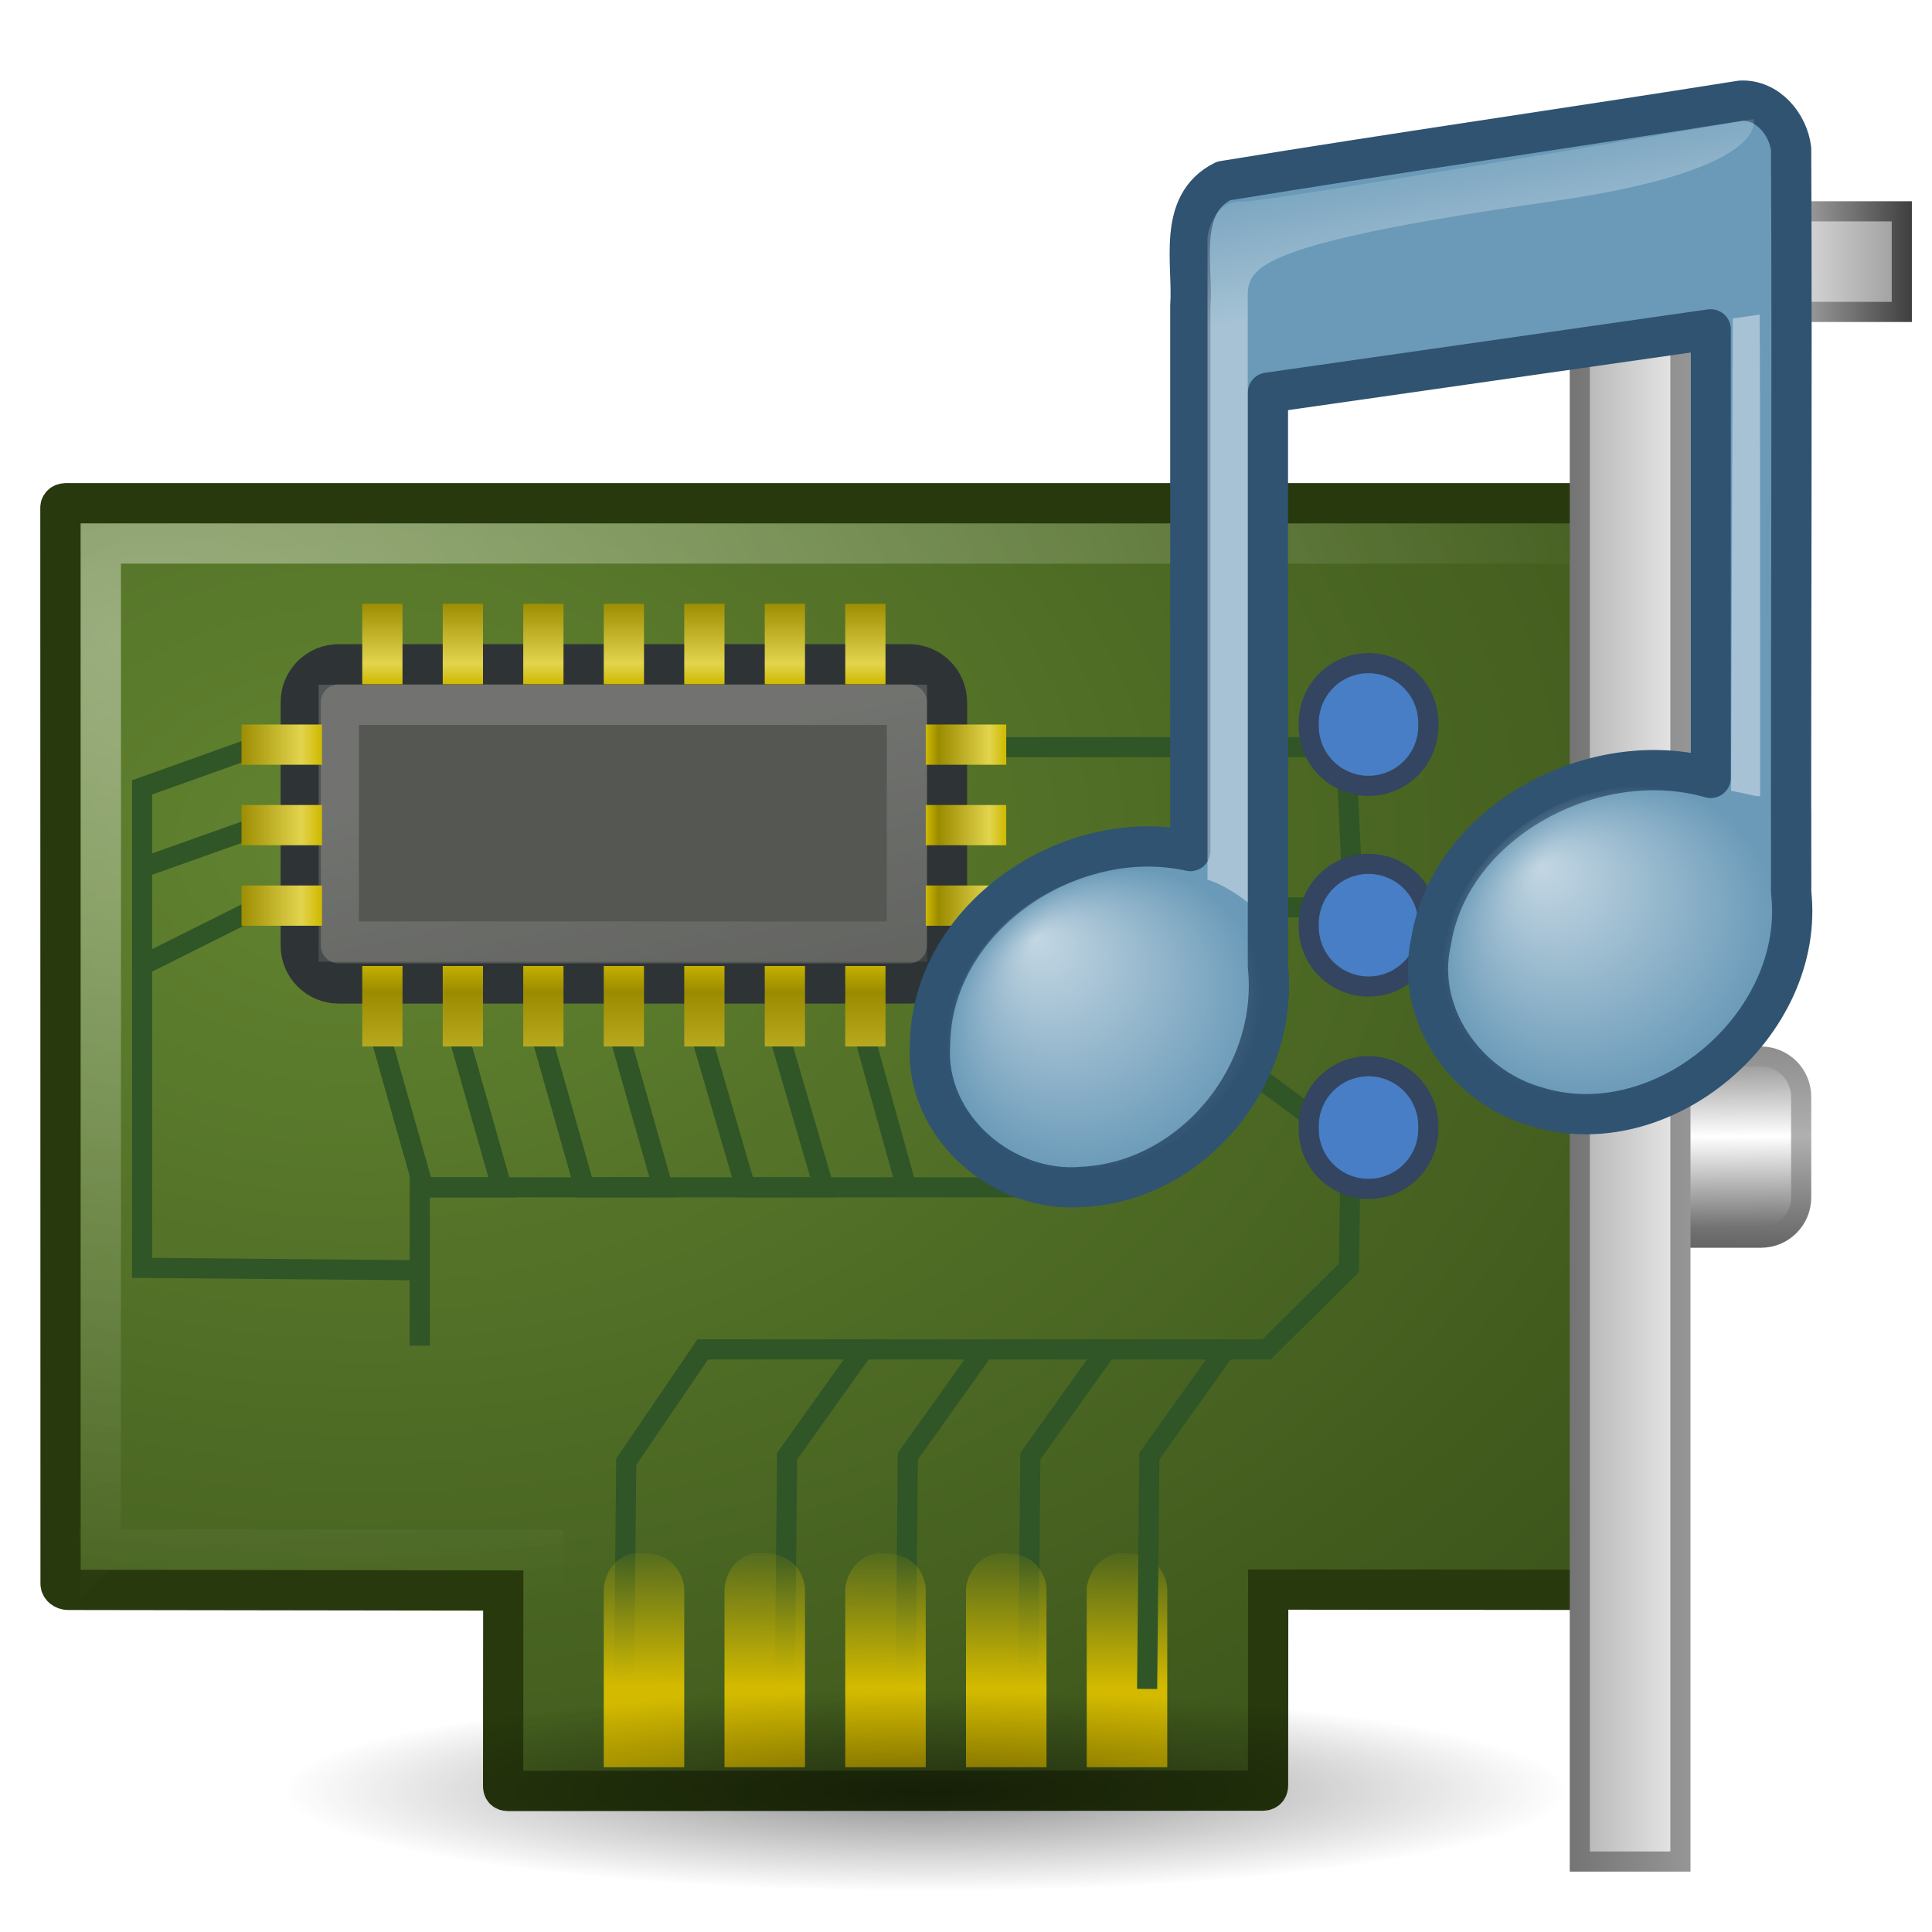
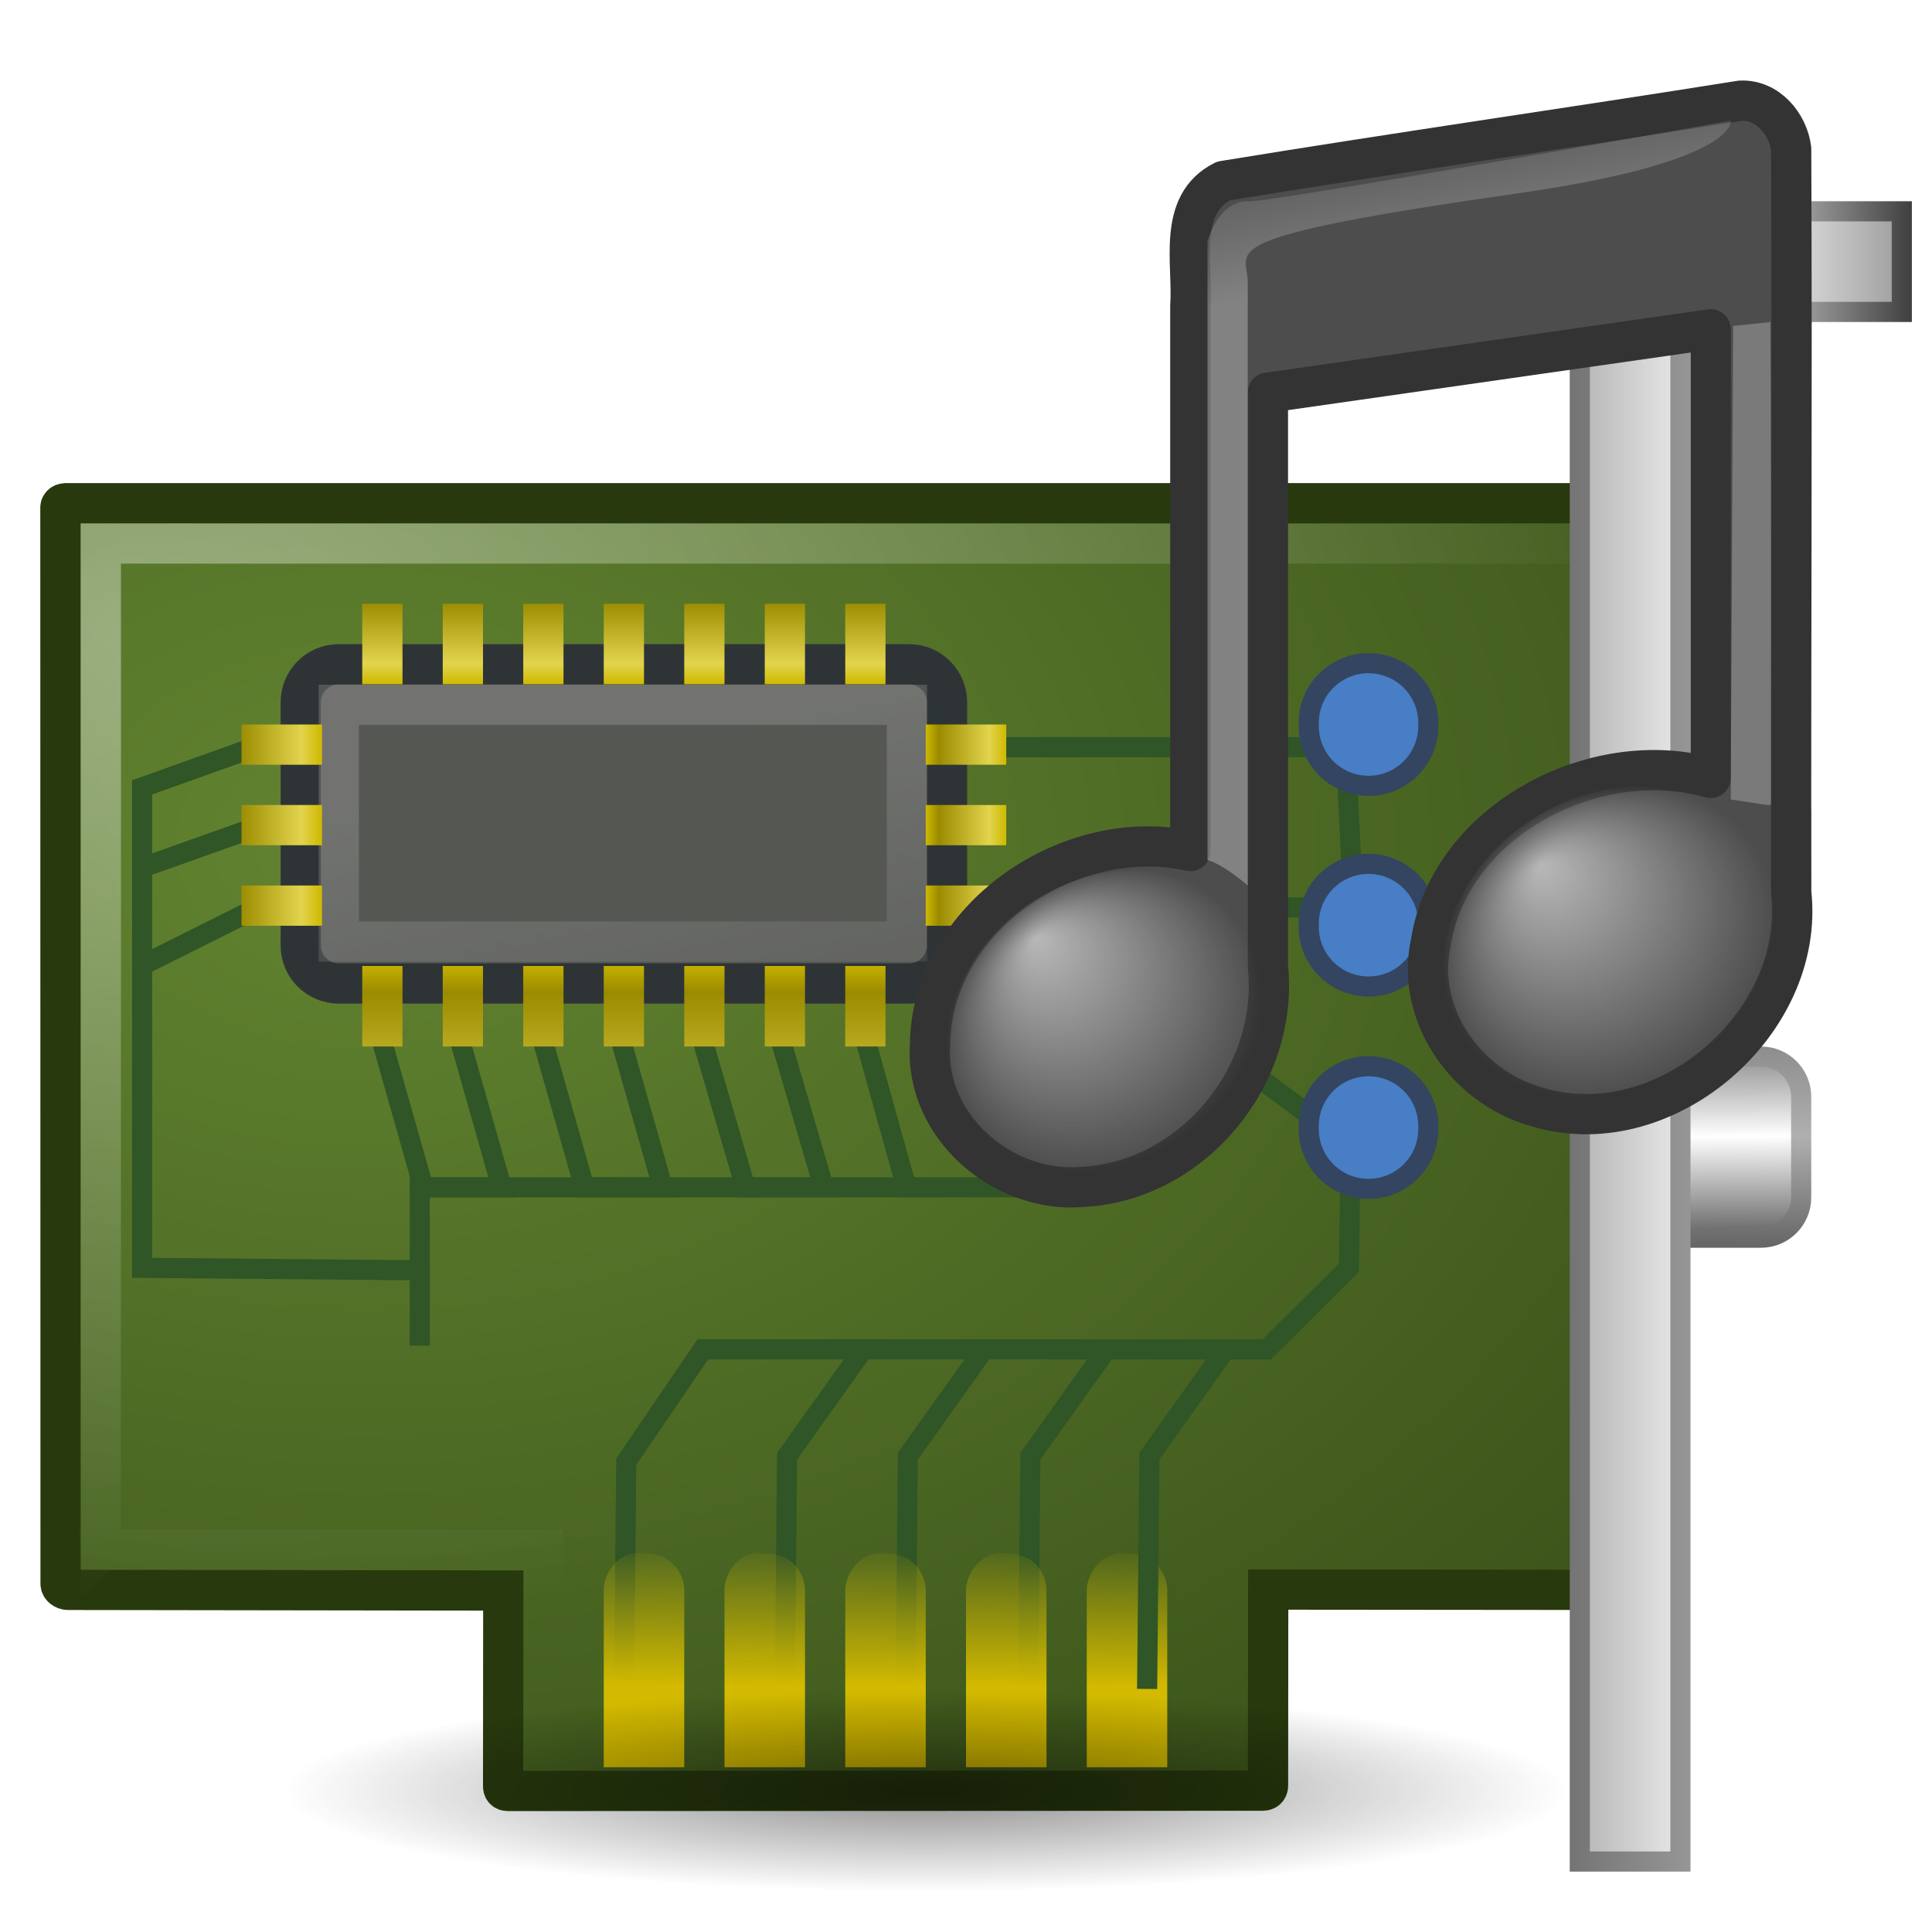
<svg xmlns="http://www.w3.org/2000/svg" xmlns:xlink="http://www.w3.org/1999/xlink" version="1.1" width="48" height="48" id="svg11300">
  <defs id="defs3">
    <linearGradient id="linearGradient4909">
      <stop id="stop4911" style="stop-color:#747474;stop-opacity:1" offset="0" />
      <stop id="stop4913" style="stop-color:#b0b0b0;stop-opacity:1" offset="0.478" />
      <stop id="stop4915" style="stop-color:#3f3f3f;stop-opacity:1" offset="1" />
    </linearGradient>
    <linearGradient id="linearGradient4877">
      <stop id="stop4879" style="stop-color:#747474;stop-opacity:1" offset="0" />
      <stop id="stop4881" style="stop-color:white;stop-opacity:1" offset="0.453" />
      <stop id="stop4883" style="stop-color:#3f3f3f;stop-opacity:1" offset="1" />
    </linearGradient>
    <linearGradient id="linearGradient7622">
      <stop id="stop7624" style="stop-color:white;stop-opacity:1" offset="0" />
      <stop id="stop7626" style="stop-color:white;stop-opacity:0" offset="1" />
    </linearGradient>
    <linearGradient id="linearGradient14973">
      <stop id="stop14975" style="stop-color:#747474;stop-opacity:1" offset="0" />
      <stop id="stop14977" style="stop-color:#b0b0b0;stop-opacity:1" offset="0.621" />
      <stop id="stop14979" style="stop-color:#3f3f3f;stop-opacity:1" offset="1" />
    </linearGradient>
    <linearGradient id="linearGradient14861">
      <stop id="stop14863" style="stop-color:white;stop-opacity:1" offset="0" />
      <stop id="stop14865" style="stop-color:white;stop-opacity:0" offset="1" />
    </linearGradient>
    <linearGradient id="linearGradient6215">
      <stop id="stop6217" style="stop-color:#cfb900;stop-opacity:1" offset="0" />
      <stop id="stop6219" style="stop-color:#e2d44d;stop-opacity:1" offset="0.21" />
      <stop id="stop6221" style="stop-color:#9a8b00;stop-opacity:1" offset="0.84" />
      <stop id="stop6223" style="stop-color:#cfb900;stop-opacity:1" offset="1" />
    </linearGradient>
    <linearGradient id="linearGradient3437">
      <stop id="stop3439" style="stop-color:black;stop-opacity:1" offset="0" />
      <stop id="stop3441" style="stop-color:black;stop-opacity:0" offset="1" />
    </linearGradient>
    <linearGradient id="linearGradient14780-7">
      <stop id="stop14782-0" style="stop-color:#d3ba00;stop-opacity:1" offset="0" />
      <stop id="stop14784-4" style="stop-color:#d3ba00;stop-opacity:0" offset="1" />
    </linearGradient>
    <linearGradient id="linearGradient14981-4">
      <stop id="stop14983-1" style="stop-color:#628430;stop-opacity:1" offset="0" />
      <stop id="stop14985-7" style="stop-color:#364d17;stop-opacity:1" offset="1" />
    </linearGradient>
    <linearGradient id="linearGradient7067-5">
      <stop id="stop7069-9" style="stop-color:white;stop-opacity:1" offset="0" />
      <stop id="stop7071-3" style="stop-color:white;stop-opacity:0" offset="1" />
    </linearGradient>
    <linearGradient id="linearGradient2372-9">
      <stop id="stop2374-9" style="stop-color:white;stop-opacity:1" offset="0" />
      <stop id="stop2376-4" style="stop-color:white;stop-opacity:0.345" offset="1" />
    </linearGradient>
    <linearGradient id="linearGradient3668-5">
      <stop id="stop3670-7" style="stop-color:white;stop-opacity:1" offset="0" />
      <stop id="stop3672-4" style="stop-color:white;stop-opacity:0" offset="1" />
    </linearGradient>
    <radialGradient cx="17.059" cy="41.059" r="5.738" fx="14.688" fy="37.456" id="radialGradient3290" xlink:href="#linearGradient7067-5" gradientUnits="userSpaceOnUse" gradientTransform="matrix(0.6831542,-0.1218571,0.02398557,0.6478427,14.79865,0.8299181)" />
    <linearGradient x1="28.503" y1="137.539" x2="26.257" y2="125.391" id="linearGradient3293" xlink:href="#linearGradient2372-9" gradientUnits="userSpaceOnUse" gradientTransform="matrix(0.230132,0,0,0.2303926,24.74952,-23.77857)" />
    <radialGradient cx="17.059" cy="41.059" r="5.738" fx="14.758" fy="37.841" id="radialGradient3296" xlink:href="#linearGradient3668-5" gradientUnits="userSpaceOnUse" gradientTransform="matrix(0.7193066,-0.1162359,0.01570024,0.6700801,27.04751,-2.136177)" />
    <linearGradient x1="28.739" y1="144.117" x2="26.257" y2="125.391" id="linearGradient3299" xlink:href="#linearGradient2372-9" gradientUnits="userSpaceOnUse" gradientTransform="matrix(0.3176386,0,0,0.2303926,35.62626,-25.8824)" />
    <radialGradient cx="24.454" cy="46.87" r="19.614" fx="24.454" fy="46.87" id="radialGradient2951" xlink:href="#linearGradient3437" gradientUnits="userSpaceOnUse" gradientTransform="matrix(0.815725,0,0,0.1274571,3.051938,38.52609)" />
    <linearGradient x1="35.934" y1="22.75" x2="51.449" y2="22.75" id="linearGradient2957" xlink:href="#linearGradient4877" gradientUnits="userSpaceOnUse" gradientTransform="translate(0,3)" />
    <linearGradient x1="39" y1="22.75" x2="47.5" y2="22.75" id="linearGradient2960" xlink:href="#linearGradient14973" gradientUnits="userSpaceOnUse" gradientTransform="translate(0,3)" />
    <radialGradient cx="4" cy="9.17" r="19" fx="4" fy="9.17" id="radialGradient2966" xlink:href="#linearGradient7622" gradientUnits="userSpaceOnUse" gradientTransform="matrix(1.998925,0.08328855,-0.05263072,1.263137,-3.513051,4.083257)" />
    <linearGradient x1="12.647" y1="11.5" x2="4.713" y2="11.5" id="linearGradient2985" xlink:href="#linearGradient6215" gradientUnits="userSpaceOnUse" gradientTransform="matrix(0,0.6666667,-1,0,29,20.66666)" />
    <linearGradient x1="8" y1="19.5" x2="4.328" y2="19.5" id="linearGradient3010" xlink:href="#linearGradient6215" gradientUnits="userSpaceOnUse" gradientTransform="matrix(0,0.6666667,-1,0,29,11.66667)" />
    <linearGradient x1="24" y1="19.5" x2="27" y2="19.5" id="linearGradient3019" xlink:href="#linearGradient6215" gradientUnits="userSpaceOnUse" gradientTransform="matrix(-0.6666667,0,0,1,41,-1)" />
    <linearGradient x1="8" y1="19.5" x2="4.328" y2="19.5" id="linearGradient3030" xlink:href="#linearGradient6215" gradientUnits="userSpaceOnUse" gradientTransform="matrix(0.6666667,0,0,1,2.666667,-1)" />
    <linearGradient x1="16.965" y1="20.166" x2="18.968" y2="31.347" id="linearGradient3033" xlink:href="#linearGradient14861" gradientUnits="userSpaceOnUse" gradientTransform="matrix(0.934742,0,0,1.14936,0.518753,-4.859611)" />
    <linearGradient x1="6.221" y1="42.891" x2="6.238" y2="39.267" id="linearGradient3050" xlink:href="#linearGradient14780-7" gradientUnits="userSpaceOnUse" gradientTransform="matrix(1.984375,0,0,1,3.09375,-1.013595)" />
    <radialGradient cx="9" cy="15.407" r="20" fx="9" fy="15.407" id="radialGradient3058" xlink:href="#linearGradient14981-4" gradientUnits="userSpaceOnUse" gradientTransform="matrix(2.316074,0.01430413,-0.01016957,1.646622,-11.68798,-4.498417)" />
    <linearGradient x1="42.366" y1="15.05" x2="42.401" y2="20.018" id="linearGradient3061" xlink:href="#linearGradient4877" gradientUnits="userSpaceOnUse" gradientTransform="matrix(1.161299,0,0,1.133957,-5.859481,1.617165)" />
    <linearGradient x1="43.161" y1="13.901" x2="43.064" y2="20.99" id="linearGradient3063" xlink:href="#linearGradient4909" gradientUnits="userSpaceOnUse" gradientTransform="matrix(1.161299,0,0,1.133957,-5.859481,1.617165)" />
    <linearGradient x1="42.366" y1="15.05" x2="42.401" y2="20.018" id="linearGradient3066" xlink:href="#linearGradient4877" gradientUnits="userSpaceOnUse" gradientTransform="matrix(1.161299,0,0,1.133957,-5.859481,8.617165)" />
    <linearGradient x1="43.161" y1="13.901" x2="43.064" y2="20.99" id="linearGradient3068" xlink:href="#linearGradient4909" gradientUnits="userSpaceOnUse" gradientTransform="matrix(1.161299,0,0,1.133957,-5.859481,8.617165)" />
+     <linearGradient xlink:href="#linearGradient2372-9-3" id="linearGradient3373" gradientUnits="userSpaceOnUse" gradientTransform="matrix(0.4388856,0,0,0.2309996,59.80054,-8.786793)" x1="28.739" y1="144.117" x2="26.257" y2="125.391" />
+     <linearGradient id="linearGradient2372-9-3">
+       <stop offset="0" style="stop-color:white;stop-opacity:1" id="stop2374-9-3" />
+       <stop offset="1" style="stop-color:white;stop-opacity:0.345" id="stop2376-4-3" />
+     </linearGradient>
+     <radialGradient xlink:href="#linearGradient3668-5-9" id="radialGradient3370" gradientUnits="userSpaceOnUse" gradientTransform="matrix(0.7193066,-0.1162359,0.01570024,0.6700801,54.04751,14.86382)" cx="17.059" cy="41.059" fx="14.758" fy="37.841" r="5.738" />
+     <linearGradient id="linearGradient3668-5-9">
+       <stop offset="0" style="stop-color:white;stop-opacity:1" id="stop3670-7-8" />
+       <stop offset="1" style="stop-color:white;stop-opacity:0" id="stop3672-4-7" />
+     </linearGradient>
+     <linearGradient xlink:href="#linearGradient2372-9-3" id="linearGradient3367" gradientUnits="userSpaceOnUse" gradientTransform="matrix(0.230132,0,0,0.2303926,51.74952,-7.267562)" x1="28.503" y1="137.539" x2="26.257" y2="125.391" />
+     <linearGradient id="linearGradient3108">
+       <stop offset="0" style="stop-color:white;stop-opacity:1" id="stop3110" />
+       <stop offset="1" style="stop-color:white;stop-opacity:0.345" id="stop3112" />
+     </linearGradient>
+     <radialGradient xlink:href="#linearGradient7067-5-0" id="radialGradient3364" gradientUnits="userSpaceOnUse" gradientTransform="matrix(0.6831542,-0.1218571,0.02398557,0.6478427,41.79865,17.82992)" cx="17.059" cy="41.059" fx="14.688" fy="37.456" r="5.738" />
+     <linearGradient id="linearGradient7067-5-0">
+       <stop offset="0" style="stop-color:white;stop-opacity:1" id="stop7069-9-2" />
+       <stop offset="1" style="stop-color:white;stop-opacity:0" id="stop7071-3-9" />
+     </linearGradient>
+     <radialGradient r="5.738" fy="37.456" fx="14.688" cy="41.059" cx="17.059" gradientTransform="matrix(0.6831542,-0.1218571,0.02398557,0.6478427,41.79865,17.82992)" gradientUnits="userSpaceOnUse" id="radialGradient3124" xlink:href="#linearGradient7067-5-0" />
  </defs>
  <rect width="5.5" height="4.5" rx="1" ry="1" x="39.25" y="26.25" id="rect4923" style="color:black;fill:url(#linearGradient3066);fill-opacity:1;fill-rule:nonzero;stroke:url(#linearGradient3068);stroke-width:0.5;stroke-linecap:round;stroke-linejoin:round;stroke-miterlimit:4;stroke-opacity:1;stroke-dasharray:none;stroke-dashoffset:0;marker:none;visibility:visible;display:block;overflow:visible" />
  <rect width="5.5" height="4.5" rx="1" ry="1" x="39.25" y="19.25" id="rect15011" style="color:black;fill:url(#linearGradient3061);fill-opacity:1;fill-rule:nonzero;stroke:url(#linearGradient3063);stroke-width:0.5;stroke-linecap:round;stroke-linejoin:round;stroke-miterlimit:4;stroke-opacity:1;stroke-dasharray:none;stroke-dashoffset:0;marker:none;visibility:visible;display:block;overflow:visible" />
  <path d="M 1.501,12.63 1.505,39.35 c 0,0.079 0.089,0.15 0.187,0.15 l 10.812,0.016 -0.004,4.853 c 0,0.071 0.022,0.126 0.124,0.127 l 18.756,-0.008 c 0.092,-0.004 0.124,-0.064 0.124,-0.127 l 0.004,-4.869 8.992,0.008 0,-26.997 -38.875,0 c -0.078,0.004 -0.132,0.053 -0.124,0.127 z" id="rect14772" style="color:black;fill:url(#radialGradient3058);fill-opacity:1;fill-rule:nonzero;stroke:#28390d;stroke-width:1;stroke-linecap:butt;stroke-linejoin:miter;stroke-miterlimit:4;stroke-opacity:1;stroke-dasharray:none;stroke-dashoffset:0;marker:none;visibility:visible;display:block;overflow:visible" />
  <path d="m 25,22.472 0.064,0.531 2.424,1.892 0,4.604 -17.059,0 0,3.933" id="path14957" style="color:black;fill:none;stroke:#305526;stroke-width:0.5;stroke-linecap:butt;stroke-linejoin:miter;stroke-miterlimit:4;stroke-opacity:1;stroke-dasharray:none;stroke-dashoffset:0;marker:none;visibility:visible;display:block;overflow:visible" />
  <path d="m 15.504,41.961 0.055,-5.645 1.901,-2.791 14.009,0 2.044,-2.024 0.044,-3.034 -8.043,-5.961 8.11,0.047 -0.188,-3.99 -8.938,0" id="path14826" style="color:black;fill:none;stroke:#305526;stroke-width:0.5;stroke-linecap:butt;stroke-linejoin:miter;stroke-miterlimit:4;stroke-opacity:1;stroke-dasharray:none;stroke-dashoffset:0;marker:none;visibility:visible;display:block;overflow:visible" />
  <path d="m 19.5,41.961 0.055,-5.781 1.901,-2.666" id="path14842" style="color:black;fill:none;stroke:#305526;stroke-width:0.5;stroke-linecap:butt;stroke-linejoin:miter;stroke-miterlimit:4;stroke-opacity:1;stroke-dasharray:none;stroke-dashoffset:0;marker:none;visibility:visible;display:block;overflow:visible" />
  <path d="m 22.5,41.961 0.055,-5.781 1.901,-2.666" id="path14844" style="color:black;fill:none;stroke:#305526;stroke-width:0.5;stroke-linecap:butt;stroke-linejoin:miter;stroke-miterlimit:4;stroke-opacity:1;stroke-dasharray:none;stroke-dashoffset:0;marker:none;visibility:visible;display:block;overflow:visible" />
  <path d="M 25.544,41.961 25.599,36.18 27.5,33.514" id="path14846" style="color:black;fill:none;stroke:#305526;stroke-width:0.5;stroke-linecap:butt;stroke-linejoin:miter;stroke-miterlimit:4;stroke-opacity:1;stroke-dasharray:none;stroke-dashoffset:0;marker:none;visibility:visible;display:block;overflow:visible" />
  <path d="M 15.719,38.594 C 15.154,38.718 15,39.258 15,39.5 l 0,4.406 2,0 L 17,39.5 c 0,-0.277 -0.2,-0.906 -1,-0.906 -0.098,0 -0.201,-0.018 -0.281,0 z m 3,0 C 18.154,38.718 18,39.258 18,39.5 l 0,4.406 2,0 L 20,39.5 c 0,-0.277 -0.2,-0.906 -1,-0.906 -0.098,0 -0.201,-0.018 -0.281,0 z m 3.031,0 C 21.185,38.718 21,39.258 21,39.5 l 0,4.406 2,0 L 23,39.5 c 0,-0.277 -0.2,-0.906 -1,-0.906 -0.098,0 -0.169,-0.018 -0.25,0 z m 3,0 C 24.185,38.718 24,39.258 24,39.5 l 0,4.406 2,0 L 26,39.5 c 0,-0.277 -0.2,-0.906 -1,-0.906 -0.098,0 -0.169,-0.018 -0.25,0 z m 3,0 C 27.185,38.718 27,39.258 27,39.5 l 0,4.406 2,0 L 29,39.5 c 0,-0.277 -0.2,-0.906 -1,-0.906 -0.098,0 -0.169,-0.018 -0.25,0 z" id="path14796" style="color:black;fill:url(#linearGradient3050);fill-opacity:1;fill-rule:nonzero;stroke:none;stroke-width:1;marker:none;visibility:visible;display:block;overflow:visible" />
  <path d="m 28.5,41.961 0.055,-5.781 1.901,-2.666" id="path14848" style="color:black;fill:none;stroke:#305526;stroke-width:0.5;stroke-linecap:butt;stroke-linejoin:miter;stroke-miterlimit:4;stroke-opacity:1;stroke-dasharray:none;stroke-dashoffset:0;marker:none;visibility:visible;display:block;overflow:visible" />
  <path d="m 6.5,18.5 -2.969,1.062 0,1.875 0,10.062 7,0.062" id="path15029" style="color:black;fill:none;stroke:#305526;stroke-width:0.5;stroke-linecap:butt;stroke-linejoin:miter;stroke-miterlimit:4;stroke-opacity:1;stroke-dasharray:none;stroke-dashoffset:0;marker:none;visibility:visible;display:block;overflow:visible" />
  <rect width="16.056" height="7.93" rx="0.942" ry="0.942" x="7.472" y="16.504" id="rect14857" style="color:black;fill:#555753;fill-opacity:1;fill-rule:nonzero;stroke:#2e3436;stroke-width:1;stroke-linecap:butt;stroke-linejoin:miter;stroke-miterlimit:4;stroke-opacity:1;stroke-dasharray:none;stroke-dashoffset:0;marker:none;visibility:visible;display:block;overflow:visible" />
  <rect width="14.116" height="5.882" rx="0" ry="0" x="8.417" y="17.511" id="rect14859" style="opacity:0.17;color:black;fill:none;stroke:url(#linearGradient3033);stroke-width:1;stroke-linecap:butt;stroke-linejoin:miter;stroke-miterlimit:4;stroke-opacity:1;stroke-dasharray:none;stroke-dashoffset:0;marker:none;visibility:visible;display:block;overflow:visible" />
  <path d="M 6.5,20.5 3.516,21.562" id="path15031" style="color:black;fill:none;stroke:#305526;stroke-width:0.5;stroke-linecap:butt;stroke-linejoin:miter;stroke-miterlimit:4;stroke-opacity:1;stroke-dasharray:none;stroke-dashoffset:0;marker:none;visibility:visible;display:block;overflow:visible" />
  <path d="M 6.5,22.5 3.5,24" id="path15033" style="color:black;fill:#98a332;fill-opacity:1;stroke:#305526;stroke-width:0.5;stroke-linecap:butt;stroke-linejoin:miter;stroke-miterlimit:4;stroke-opacity:1;stroke-dasharray:none;stroke-dashoffset:0;marker:none;visibility:visible;display:block;overflow:visible" />
  <path d="m 23,18 0,1 2,0 0,-1 -2,0 z m 0,2 0,1 2,0 0,-1 -2,0 z m 0,2 0,1 2,0 0,-1 -2,0 z" id="rect14875" style="color:black;fill:url(#linearGradient3019);fill-opacity:1;fill-rule:nonzero;stroke:none;stroke-width:1;marker:none;visibility:visible;display:block;overflow:visible" />
  <path d="m 9,15 0,2 1,0 0,-2 -1,0 z m 2,0 0,2 1,0 0,-2 -1,0 z m 2,0 0,2 1,0 0,-2 -1,0 z m 2,0 0,2 1,0 0,-2 -1,0 z m 2,0 0,2 1,0 0,-2 -1,0 z m 2,0 0,2 1,0 0,-2 -1,0 z m 2,0 0,2 1,0 0,-2 -1,0 z" id="rect14901" style="color:black;fill:url(#linearGradient3010);fill-opacity:1;fill-rule:nonzero;stroke:none;stroke-width:1;marker:none;visibility:visible;display:block;overflow:visible" />
  <path d="m 9.458,25.76 1.061,3.739 1.945,0 L 11.402,25.76" id="path14959" style="color:black;fill:none;stroke:#305526;stroke-width:0.5;stroke-linecap:butt;stroke-linejoin:miter;stroke-miterlimit:4;stroke-opacity:1;stroke-dasharray:none;stroke-dashoffset:0;marker:none;visibility:visible;display:block;overflow:visible" />
  <path d="m 13.458,25.76 1.061,3.739 1.945,0 L 15.402,25.76" id="path14961" style="color:black;fill:none;stroke:#305526;stroke-width:0.5;stroke-linecap:butt;stroke-linejoin:miter;stroke-miterlimit:4;stroke-opacity:1;stroke-dasharray:none;stroke-dashoffset:0;marker:none;visibility:visible;display:block;overflow:visible" />
  <path d="m 17.458,25.86 1.061,3.639 1.945,0 L 19.402,25.86" id="path14963" style="color:black;fill:none;stroke:#305526;stroke-width:0.5;stroke-linecap:butt;stroke-linejoin:miter;stroke-miterlimit:4;stroke-opacity:1;stroke-dasharray:none;stroke-dashoffset:0;marker:none;visibility:visible;display:block;overflow:visible" />
  <path d="m 21.458,25.682 1.061,3.817" id="path14965" style="color:black;fill:none;stroke:#305526;stroke-width:0.5;stroke-linecap:butt;stroke-linejoin:miter;stroke-miterlimit:4;stroke-opacity:1;stroke-dasharray:none;stroke-dashoffset:0;marker:none;visibility:visible;display:block;overflow:visible" />
  <path d="m 9,24 0,2 1,0 0,-2 -1,0 z m 2,0 0,2 1,0 0,-2 -1,0 z m 2,0 0,2 1,0 0,-2 -1,0 z m 2,0 0,2 1,0 0,-2 -1,0 z m 2,0 0,2 1,0 0,-2 -1,0 z m 2,0 0,2 1,0 0,-2 -1,0 z m 2,0 0,2 1,0 0,-2 -1,0 z" id="rect14929" style="color:black;fill:url(#linearGradient2985);fill-opacity:1;fill-rule:nonzero;stroke:none;stroke-width:1;marker:none;visibility:visible;display:block;overflow:visible" />
  <path d="m 2.501,38.502 10.998,-5.6e-5 0.011,4.983 17.001,-0.002 -0.003,-4.987 8.992,0.003 c 0.004,-4.09e-4 0,-24.994 0,-24.994 l -36.995,-0.002 c 0.004,8.339 -0.004,25 -0.004,25 l 7.39e-5,-9e-6 z" id="path14989" style="opacity:0.4;color:black;fill:none;stroke:url(#radialGradient2966);stroke-width:1;stroke-linecap:butt;stroke-linejoin:miter;stroke-miterlimit:4;stroke-opacity:1;stroke-dasharray:none;stroke-dashoffset:0;marker:none;visibility:visible;display:block;overflow:visible" />
  <path d="m 40.5,45 0,-38.5 5.5,0" id="path15001" style="color:black;fill:none;stroke:url(#linearGradient2960);stroke-width:3;stroke-linecap:square;stroke-linejoin:round;stroke-miterlimit:4;stroke-opacity:1;stroke-dasharray:none;stroke-dashoffset:0;marker:none;visibility:visible;display:block;overflow:visible" />
  <path d="m 40.5,45 0,-38.5 5.5,0" id="path15003" style="color:black;fill:none;stroke:url(#linearGradient2957);stroke-width:2;stroke-linecap:square;stroke-linejoin:round;stroke-miterlimit:4;stroke-opacity:1;stroke-dasharray:none;stroke-dashoffset:0;marker:none;visibility:visible;display:block;overflow:visible" />
  <path d="m 35.486,18 a 1.486,1.486 0 1 1 -2.971,0 1.486,1.486 0 1 1 2.971,0 z" id="path15005" style="color:black;fill:#477ec5;fill-opacity:1;fill-rule:nonzero;stroke:#334560;stroke-width:0.5;stroke-linecap:round;stroke-linejoin:round;stroke-miterlimit:4;stroke-opacity:1;stroke-dasharray:none;stroke-dashoffset:0;marker:none;visibility:visible;display:block;overflow:visible" />
  <path d="m 35.486,22.986 a 1.486,1.486 0 1 1 -2.971,0 1.486,1.486 0 1 1 2.971,0 z" id="path15007" style="color:black;fill:#477ec5;fill-opacity:1;fill-rule:nonzero;stroke:#334560;stroke-width:0.5;stroke-linecap:round;stroke-linejoin:round;stroke-miterlimit:4;stroke-opacity:1;stroke-dasharray:none;stroke-dashoffset:0;marker:none;visibility:visible;display:block;overflow:visible" />
  <path d="m 35.486,28.014 a 1.486,1.486 0 1 1 -2.971,0 1.486,1.486 0 1 1 2.971,0 z" id="path15009" style="color:black;fill:#477ec5;fill-opacity:1;fill-rule:nonzero;stroke:#334560;stroke-width:0.5;stroke-linecap:round;stroke-linejoin:round;stroke-miterlimit:4;stroke-opacity:1;stroke-dasharray:none;stroke-dashoffset:0;marker:none;visibility:visible;display:block;overflow:visible" />
  <path d="M 39,44.5 C 39,45.881 31.837,47 23,47 14.163,47 7,45.881 7,44.5 7,43.119 14.163,42 23,42 c 8.837,0 16,1.119 16,2.5 z" id="path2983" style="opacity:0.45;fill:url(#radialGradient2951);fill-opacity:1;stroke:none" />
-   <path d="m 43.25,2.501 c -4.282,0.682 -8.576,1.295 -12.854,1.995 -1.165,0.582 -0.748,2.062 -0.823,3.105 -1e-6,4.514 0,9.029 0,13.543 -2.99,-0.664 -6.441,1.661 -6.466,4.819 -0.135,2.028 1.829,3.708 3.804,3.523 2.677,-0.137 4.876,-2.722 4.59,-5.482 -1e-6,-4.515 0,-9.733 0,-14.248 3.531,-0.507 7.469,-1.066 11,-1.574 -2e-6,3.48 0,7.664 0,11.145 -2.865,-0.823 -6.474,1.063 -6.949,4.078 -0.397,1.776 0.849,3.562 2.55,4.07 C 41.286,28.515 44.876,25.446 44.5,22.164 44.491,16.009 44.527,9.854 44.5,3.698 44.425,3.086 43.918,2.47 43.25,2.501 z" id="path3406" style="fill:#6a9ab8;fill-opacity:1;stroke:#2f5371;stroke-width:1;stroke-linecap:round;stroke-linejoin:round;stroke-miterlimit:4;stroke-opacity:1;stroke-dasharray:none" />
  <path d="M 43.008,19.648 43.05,7.911 c 0.446,-0.058 0.069,-0.009 0.67,-0.096 0.008,2.192 0.011,3.669 0.011,11.948 0,0.062 -0.26,-0.031 -0.724,-0.116 l 3e-6,0 z" id="path3996-9" style="opacity:0.4;fill:url(#linearGradient3299);fill-opacity:1;fill-rule:evenodd;stroke:none" />
  <path d="m 44.09,22.693 c 0,2.092 -1.848,4.101 -4.128,4.488 -2.28,0.387 -4.128,-0.996 -4.128,-3.087 0,-2.092 1.848,-4.101 4.128,-4.488 2.28,-0.387 4.128,0.996 4.128,3.087 z" id="path2716-1" style="opacity:0.6;fill:url(#radialGradient3296);fill-opacity:1;stroke:none" />
  <path d="M 30,21.858 30,5.896 c 0,0 0.083,-0.886 0.838,-0.889 0.066,0.113 12.727,-2.047 12.727,-2.047 0,0 0.485,1.257 -4.991,2.04 C 30.78,6.116 31,6.698 31,7.5 c 0,2.365 0,6.31 0,14.921 -0.168,-0.143 -0.664,-0.478 -1,-0.563 l 0,0 z" id="path2720-9" style="opacity:0.4;fill:url(#linearGradient3293);fill-opacity:1;fill-rule:evenodd;stroke:none" />
  <path d="m 31.358,24.674 c 0,2.023 -1.755,3.967 -3.92,4.341 -2.165,0.374 -3.92,-0.963 -3.92,-2.986 0,-2.023 1.755,-3.967 3.92,-4.341 2.165,-0.374 3.92,0.963 3.92,2.986 z" id="path2712-6" style="opacity:0.6;fill:url(#radialGradient3290);fill-opacity:1;stroke:none" />
  <path d="m 6,18 0,1 2,0 0,-1 -2,0 z m 0,2 0,1 2,0 0,-1 -2,0 z m 0,2 0,1 2,0 0,-1 -2,0 z" id="rect14869" style="color:black;fill:url(#linearGradient3030);fill-opacity:1;fill-rule:nonzero;stroke:none;stroke-width:1;marker:none;visibility:visible;display:block;overflow:visible" />
+   <g transform="translate(-27,-17)" id="g3082">
+     <path style="fill:#4d4d4d;fill-opacity:1;stroke:#333333;stroke-width:1;stroke-linecap:round;stroke-linejoin:round;stroke-miterlimit:4;stroke-opacity:1;stroke-dasharray:none" id="path3406-5" d="m 70.25,19.501 c -4.282,0.682 -8.576,1.295 -12.854,1.995 -1.165,0.582 -0.748,2.062 -0.823,3.105 -10e-7,4.514 0,9.029 0,13.543 -2.99,-0.664 -6.441,1.661 -6.466,4.819 -0.135,2.028 1.829,3.708 3.804,3.523 2.677,-0.137 4.876,-2.722 4.59,-5.482 -10e-7,-4.515 0,-9.733 0,-14.248 3.531,-0.507 7.469,-1.066 11,-1.574 -2e-6,3.48 0,7.664 0,11.145 -2.865,-0.823 -6.474,1.063 -6.949,4.078 -0.397,1.776 0.849,3.562 2.55,4.07 3.185,1.04 6.775,-2.028 6.399,-5.31 -0.009,-6.155 0.027,-12.311 0,-18.466 -0.075,-0.612 -0.582,-1.228 -1.25,-1.197 z" />
+     <path style="opacity:0.25;fill:url(#linearGradient3373);fill-opacity:1;fill-rule:evenodd;stroke:none" id="path3996" d="m 70,36.864 0.059,-11.767 c 0.616,-0.058 0.095,-0.009 0.926,-0.096 0.011,2.198 0.016,3.679 0.016,11.98 0,0.062 -0.359,-0.031 -1,-0.116 l 4e-6,0 z" />
+     <path style="opacity:0.6;fill:url(#radialGradient3370);fill-opacity:1;stroke:none" id="path2716" d="m 71.09,39.693 c 0,2.092 -1.848,4.101 -4.128,4.488 -2.28,0.387 -4.128,-0.996 -4.128,-3.087 0,-2.092 1.848,-4.101 4.128,-4.488 2.28,-0.387 4.128,0.996 4.128,3.087 z" />
+     <path style="opacity:0.3;fill:url(#linearGradient3367);fill-opacity:1;fill-rule:evenodd;stroke:none" id="path2720" d="M 57,38.369 57,23 c 0,0 0.246,-0.997 1,-1 0.066,0.113 12,-2 12,-2 0,0 0.196,1.017 -5.279,1.801 C 56.927,22.916 58,23.198 58,24 c 0,2.365 0,6.389 0,15 -0.168,-0.143 -0.664,-0.546 -1,-0.631 z" />
+     <path style="opacity:0.6;fill:url(#radialGradient3124);fill-opacity:1;stroke:none" id="path2712" d="m 58.358,41.674 c 0,2.023 -1.755,3.967 -3.92,4.341 -2.165,0.374 -3.92,-0.963 -3.92,-2.986 0,-2.023 1.755,-3.967 3.92,-4.341 2.165,-0.374 3.92,0.963 3.92,2.986 z" />
+   </g>
</svg>
